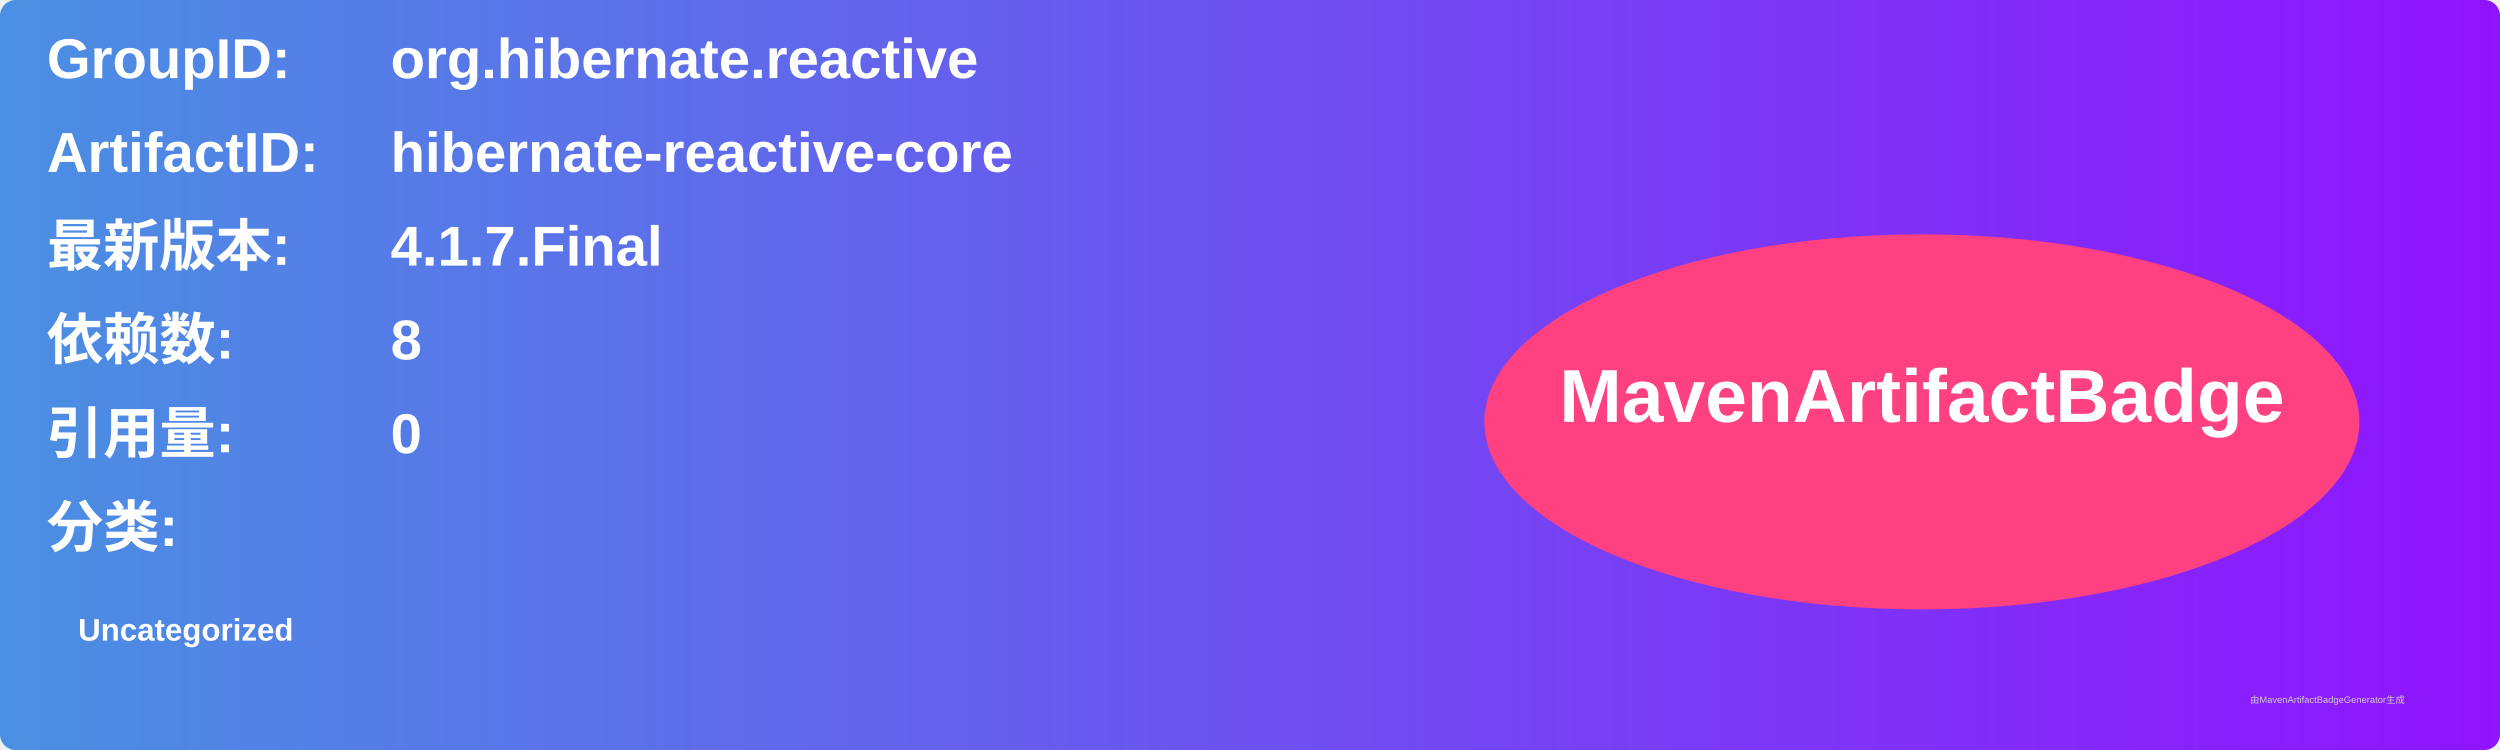
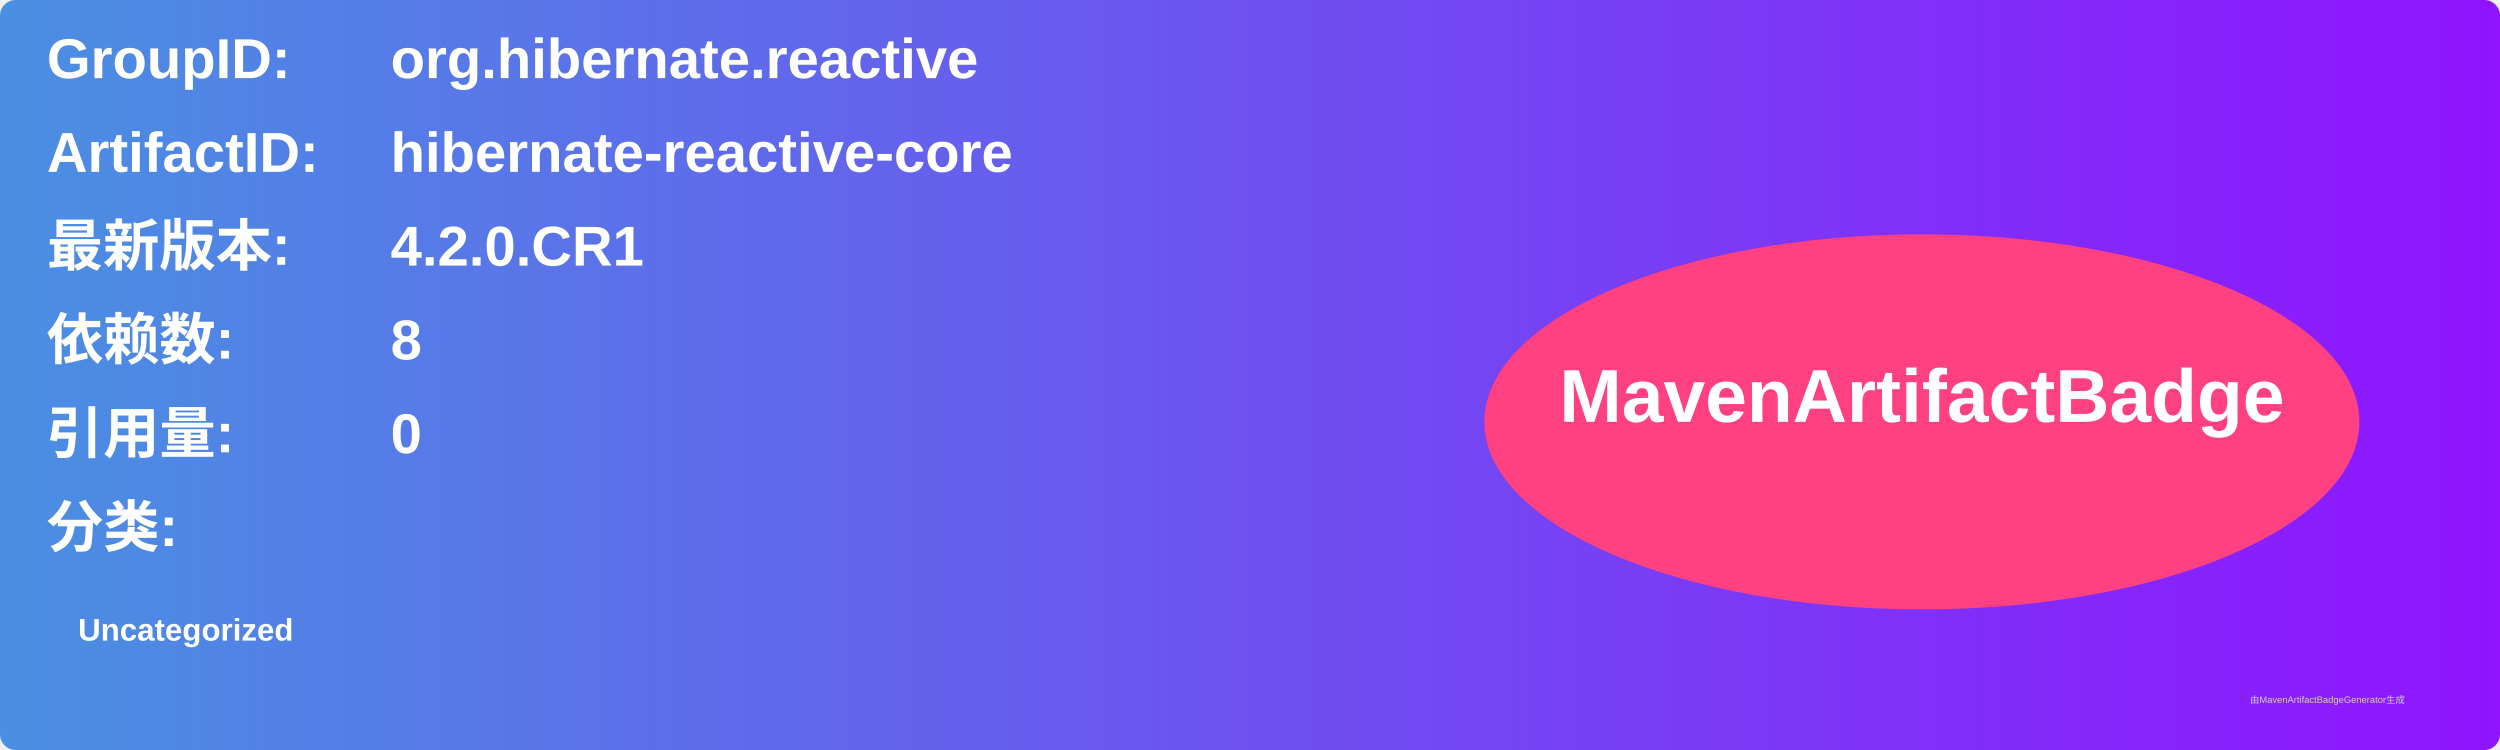
<svg xmlns="http://www.w3.org/2000/svg" width="800" height="240" viewBox="0 0 800 240">
  <linearGradient id="grad" x1="0%" y1="0%" x2="100%" y2="0%">
    <stop offset="0%" stop-color="#4a90e2" />
    <stop offset="100%" stop-color="#9013fe" />
  </linearGradient>
  <rect width="100%" height="100%" rx="5" ry="5" fill="url(#grad)" />
  <g transform="translate(15, 15)">
    <text x="0" y="10" font-family="Arial" font-size="18" fill="white" font-weight="bold" width="260">GroupID:</text>
    <text x="110" y="10" font-family="Arial" font-size="18" fill="white" font-weight="bold" width="460">org.hibernate.reactive</text>
    <text x="0" y="40" font-family="Arial" font-size="18" fill="white" font-weight="bold" width="260">ArtifactID:</text>
    <text x="110" y="40" font-family="Arial" font-size="18" fill="white" font-weight="bold" width="460">hibernate-reactive-core</text>
    <text x="0" y="70" font-family="Arial" font-size="18" fill="white" font-weight="bold">最新版本:</text>
    <text x="110" y="70" font-family="Arial" font-size="18" fill="white" font-weight="bold">
-       <tspan font-weight="bold">4.1.7.Final</tspan>
+       <tspan font-weight="bold">4.2.0.CR1</tspan>
    </text>
    <text x="0" y="100" font-family="Arial" font-size="18" fill="white" font-weight="bold">依赖数: </text>
    <text x="110" y="100" font-family="Arial" font-size="18" fill="white">
      <tspan font-weight="bold">8</tspan>
    </text>
    <text x="0" y="130" font-family="Arial" font-size="18" fill="white" font-weight="bold">引用量: </text>
    <text x="110" y="130" font-family="Arial" font-size="18" fill="white">
      <tspan font-weight="bold">0</tspan>
    </text>
    <text x="0" y="160" font-family="Arial" font-size="18" fill="white" font-weight="bold">分类:</text>
    <text x="10" y="190" font-family="Arial" font-size="10" fill="white">
      <tspan font-weight="bold">Uncategorized</tspan>
    </text>
    <ellipse cx="600" cy="120" rx="140" ry="60" fill="#ff4081" />
    <text x="600" y="120" text-anchor="middle" font-family="Arial" font-size="24" fill="white" font-weight="bold">MavenArtifactBadge</text>
  </g>
  <text x="720" y="225" font-family="Arial" font-size="3" fill="#d0d0d0">由MavenArtifactBadgeGenerator生成</text>
</svg>
